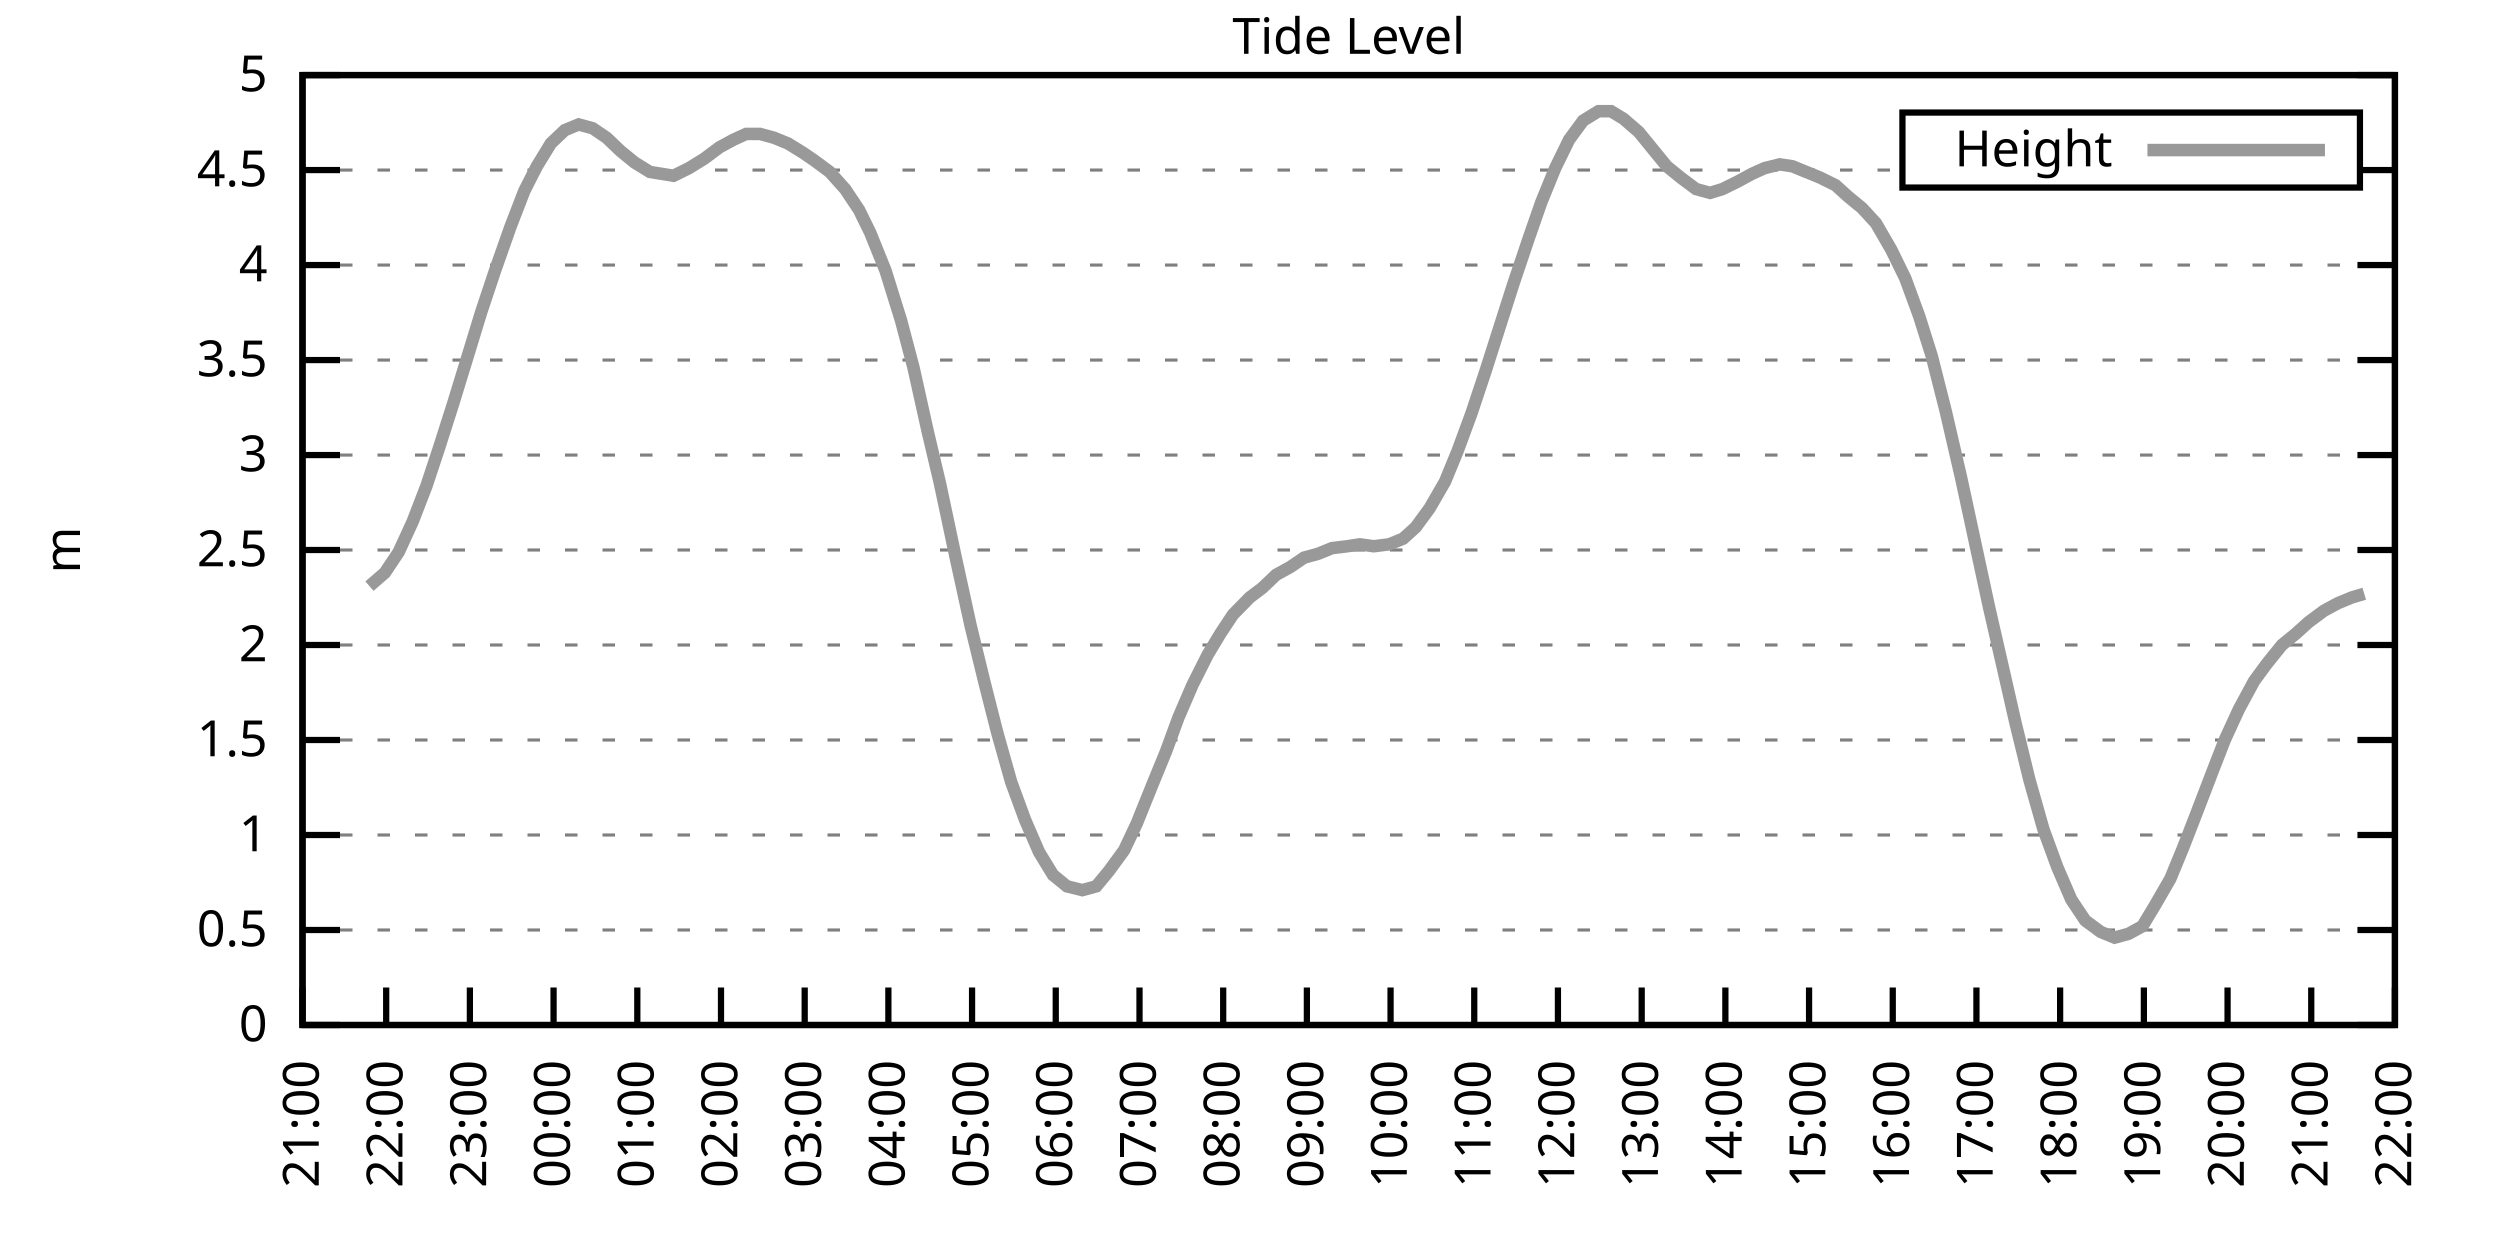
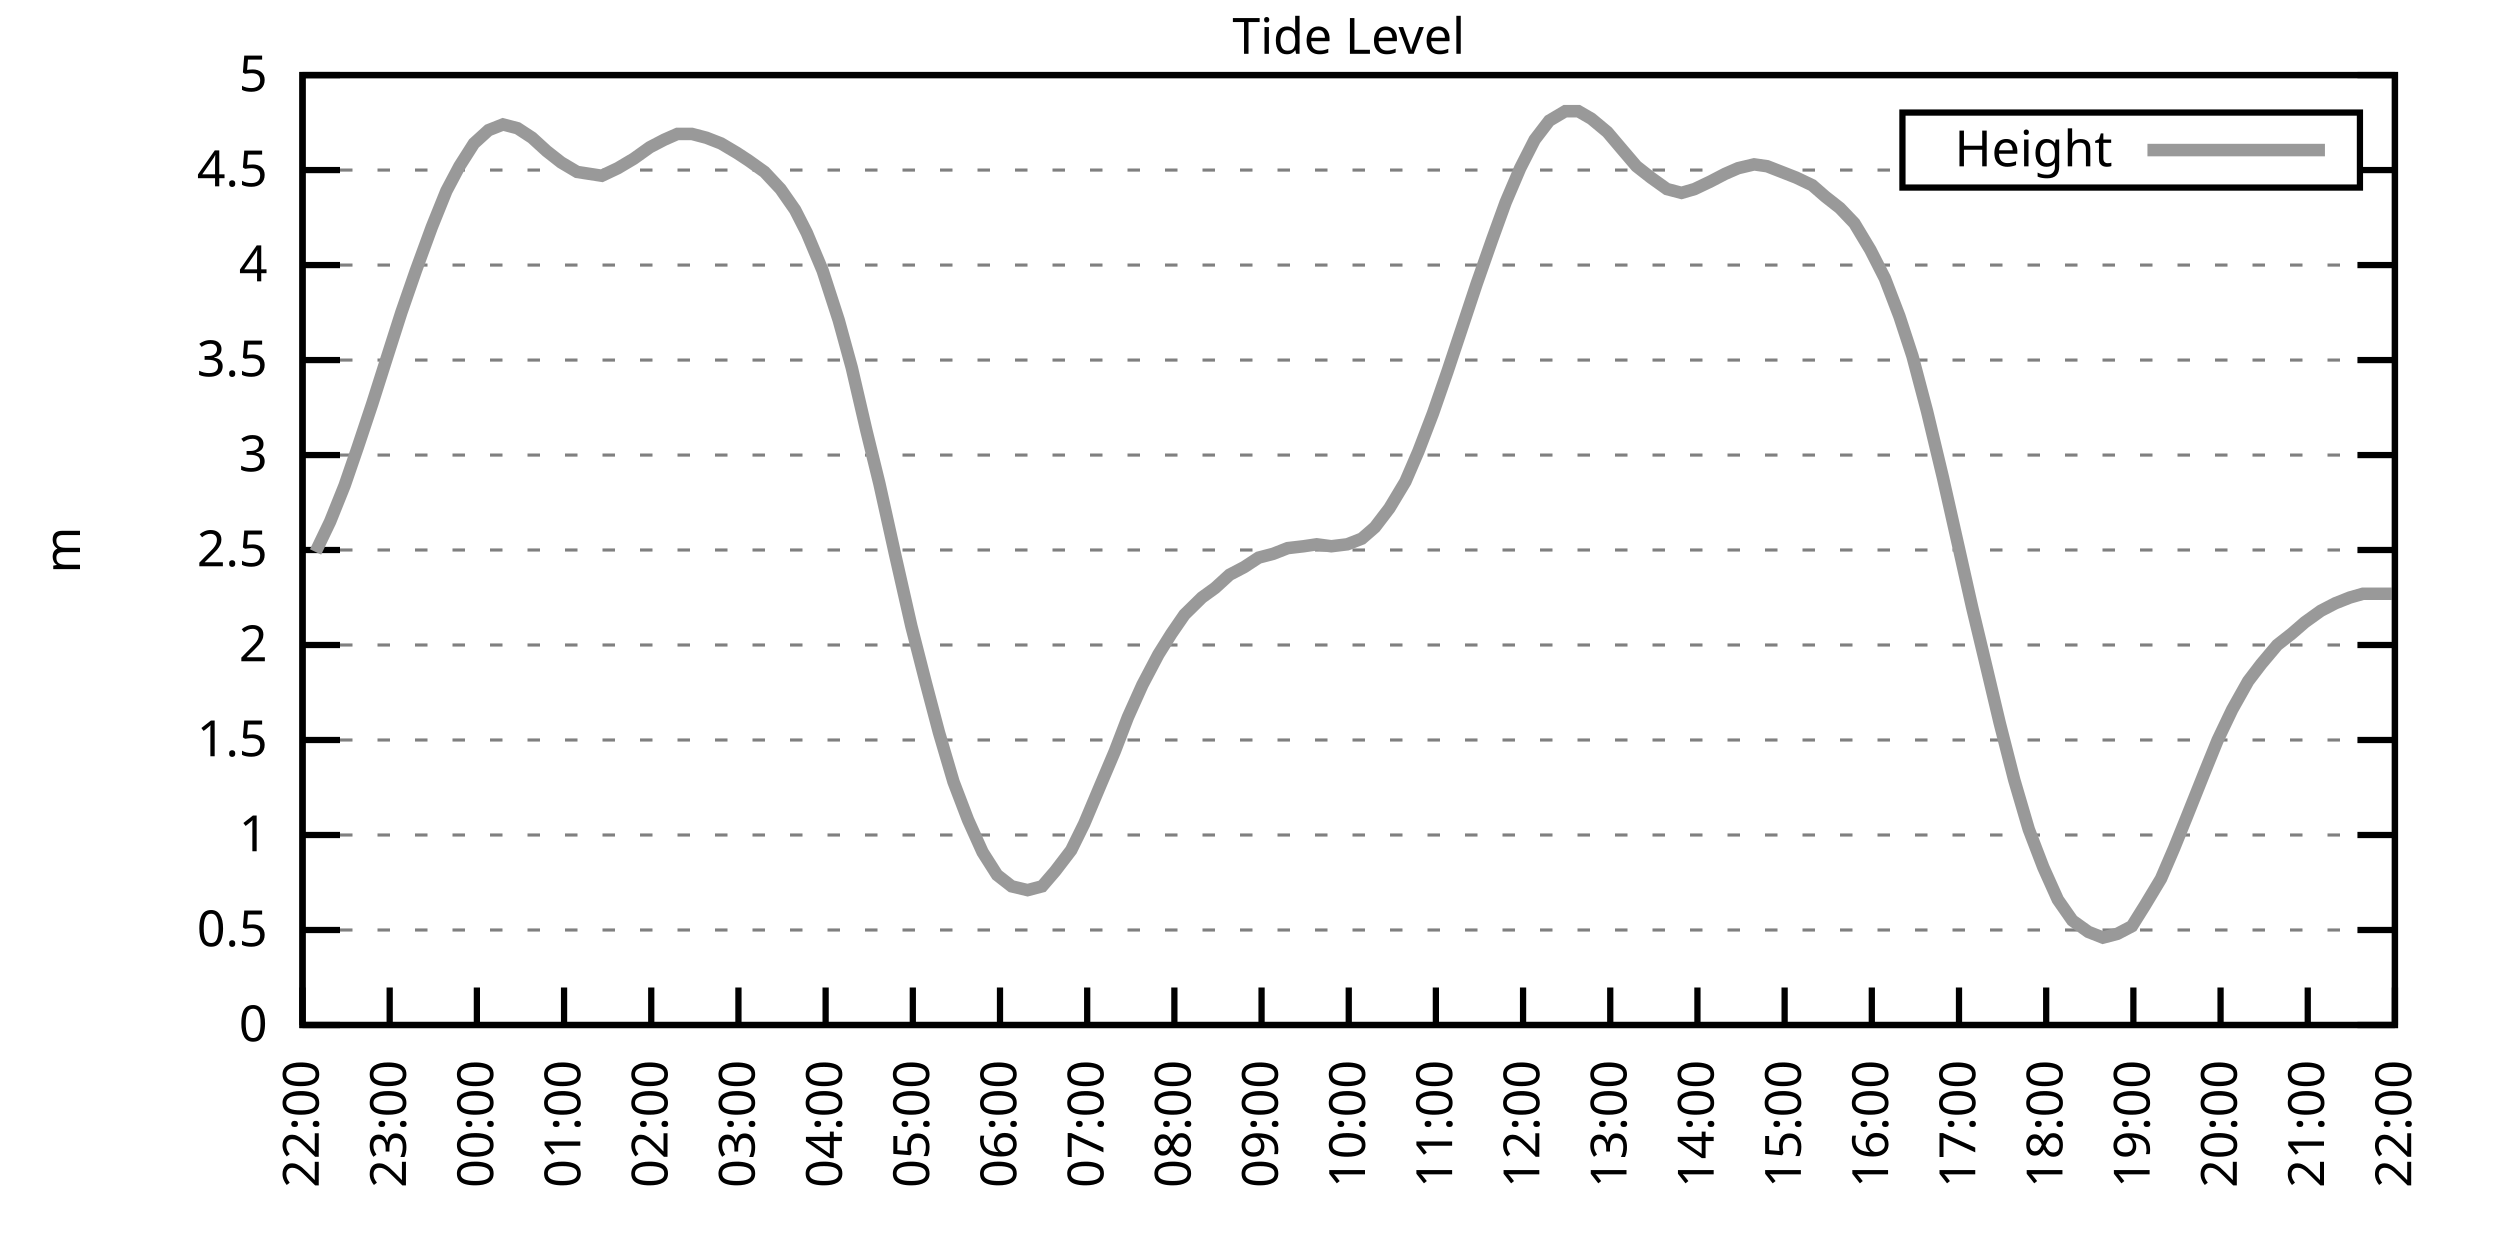
<svg xmlns="http://www.w3.org/2000/svg" xmlns:xlink="http://www.w3.org/1999/xlink" width="400" height="200" viewBox="0 0 400 200">
  <g id="gnuplot_canvas">
    <rect x="0" y="0" width="400" height="200" fill="none" />
    <defs>
      <circle id="gpDot" r="0.5" stroke-width="0.5" stroke="currentColor" />
      <path id="gpPt0" stroke-width="0.333" stroke="currentColor" d="M-1,0 h2 M0,-1 v2" />
      <path id="gpPt1" stroke-width="0.333" stroke="currentColor" d="M-1,-1 L1,1 M1,-1 L-1,1" />
      <path id="gpPt2" stroke-width="0.333" stroke="currentColor" d="M-1,0 L1,0 M0,-1 L0,1 M-1,-1 L1,1 M-1,1 L1,-1" />
      <rect id="gpPt3" stroke-width="0.333" stroke="currentColor" x="-1" y="-1" width="2" height="2" />
      <rect id="gpPt4" stroke-width="0.333" stroke="currentColor" fill="currentColor" x="-1" y="-1" width="2" height="2" />
      <circle id="gpPt5" stroke-width="0.333" stroke="currentColor" cx="0" cy="0" r="1" />
      <use xlink:href="#gpPt5" id="gpPt6" fill="currentColor" stroke="none" />
      <path id="gpPt7" stroke-width="0.333" stroke="currentColor" d="M0,-1.33 L-1.33,0.67 L1.33,0.67 z" />
      <use xlink:href="#gpPt7" id="gpPt8" fill="currentColor" stroke="none" />
      <use xlink:href="#gpPt7" id="gpPt9" stroke="currentColor" transform="rotate(180)" />
      <use xlink:href="#gpPt9" id="gpPt10" fill="currentColor" stroke="none" />
      <use xlink:href="#gpPt3" id="gpPt11" stroke="currentColor" transform="rotate(45)" />
      <use xlink:href="#gpPt11" id="gpPt12" fill="currentColor" stroke="none" />
      <path id="gpPt13" stroke-width="0.333" stroke="currentColor" d="M0,1.330 L1.265,0.411 L0.782,-1.067 L-0.782,-1.076 L-1.265,0.411 z" />
      <use xlink:href="#gpPt13" id="gpPt14" fill="currentColor" stroke="none" />
      <filter id="textbox" filterUnits="objectBoundingBox" x="0" y="0" height="1" width="1">
        <feFlood flood-color="white" flood-opacity="1" result="bgnd" />
        <feComposite in="SourceGraphic" in2="bgnd" operator="atop" />
      </filter>
      <filter id="greybox" filterUnits="objectBoundingBox" x="0" y="0" height="1" width="1">
        <feFlood flood-color="lightgrey" flood-opacity="1" result="grey" />
        <feComposite in="SourceGraphic" in2="grey" operator="atop" />
      </filter>
    </defs>
    <g fill="none" color="white" stroke="currentColor" stroke-width="1.00" stroke-linecap="butt" stroke-linejoin="miter">
</g>
    <g fill="none" color="black" stroke="currentColor" stroke-width="1.00" stroke-linecap="butt" stroke-linejoin="miter">
      <g stroke="none" shape-rendering="crispEdges">
        <polygon fill="rgb(255, 255, 255)" points="48.40,164.00 383.18,164.00 383.18,12.02 48.40,12.02 " />
      </g>
    </g>
    <g fill="none" color="black" stroke="currentColor" stroke-width="1.00" stroke-linecap="butt" stroke-linejoin="miter">
</g>
    <g fill="none" color="black" stroke="black" stroke-width="0.50" stroke-linecap="butt" stroke-linejoin="miter">
</g>
    <g fill="none" color="gray" stroke="currentColor" stroke-width="0.50" stroke-linecap="butt" stroke-linejoin="miter">
      <path stroke="gray" stroke-dasharray="2,4" class="gridline" d="M48.40,164.00 L383.19,164.00  " />
    </g>
    <g fill="none" color="gray" stroke="gray" stroke-width="1.00" stroke-linecap="butt" stroke-linejoin="miter">
</g>
    <g fill="none" color="black" stroke="currentColor" stroke-width="1.00" stroke-linecap="butt" stroke-linejoin="miter">
      <path stroke="black" d="M48.40,164.00 L54.40,164.00 M383.19,164.00 L377.19,164.00  " />
      <g transform="translate(42.80,166.60)" stroke="none" fill="black" font-family="Sans" font-size="8.00" text-anchor="end">
        <text>
          <tspan font-family="Sans"> 0</tspan>
        </text>
      </g>
    </g>
    <g fill="none" color="black" stroke="currentColor" stroke-width="1.00" stroke-linecap="butt" stroke-linejoin="miter">
</g>
    <g fill="none" color="black" stroke="black" stroke-width="0.50" stroke-linecap="butt" stroke-linejoin="miter">
</g>
    <g fill="none" color="gray" stroke="currentColor" stroke-width="0.50" stroke-linecap="butt" stroke-linejoin="miter">
      <path stroke="gray" stroke-dasharray="2,4" class="gridline" d="M48.40,148.80 L383.19,148.80  " />
    </g>
    <g fill="none" color="gray" stroke="gray" stroke-width="1.00" stroke-linecap="butt" stroke-linejoin="miter">
</g>
    <g fill="none" color="black" stroke="currentColor" stroke-width="1.00" stroke-linecap="butt" stroke-linejoin="miter">
      <path stroke="black" d="M48.40,148.80 L54.40,148.80 M383.19,148.80 L377.19,148.80  " />
      <g transform="translate(42.80,151.40)" stroke="none" fill="black" font-family="Sans" font-size="8.00" text-anchor="end">
        <text>
          <tspan font-family="Sans"> 0.5</tspan>
        </text>
      </g>
    </g>
    <g fill="none" color="black" stroke="currentColor" stroke-width="1.00" stroke-linecap="butt" stroke-linejoin="miter">
</g>
    <g fill="none" color="black" stroke="black" stroke-width="0.50" stroke-linecap="butt" stroke-linejoin="miter">
</g>
    <g fill="none" color="gray" stroke="currentColor" stroke-width="0.50" stroke-linecap="butt" stroke-linejoin="miter">
      <path stroke="gray" stroke-dasharray="2,4" class="gridline" d="M48.40,133.60 L383.19,133.60  " />
    </g>
    <g fill="none" color="gray" stroke="gray" stroke-width="1.00" stroke-linecap="butt" stroke-linejoin="miter">
</g>
    <g fill="none" color="black" stroke="currentColor" stroke-width="1.00" stroke-linecap="butt" stroke-linejoin="miter">
      <path stroke="black" d="M48.40,133.60 L54.40,133.60 M383.19,133.60 L377.19,133.60  " />
      <g transform="translate(42.80,136.20)" stroke="none" fill="black" font-family="Sans" font-size="8.00" text-anchor="end">
        <text>
          <tspan font-family="Sans"> 1</tspan>
        </text>
      </g>
    </g>
    <g fill="none" color="black" stroke="currentColor" stroke-width="1.00" stroke-linecap="butt" stroke-linejoin="miter">
</g>
    <g fill="none" color="black" stroke="black" stroke-width="0.50" stroke-linecap="butt" stroke-linejoin="miter">
</g>
    <g fill="none" color="gray" stroke="currentColor" stroke-width="0.50" stroke-linecap="butt" stroke-linejoin="miter">
      <path stroke="gray" stroke-dasharray="2,4" class="gridline" d="M48.40,118.40 L383.19,118.40  " />
    </g>
    <g fill="none" color="gray" stroke="gray" stroke-width="1.00" stroke-linecap="butt" stroke-linejoin="miter">
</g>
    <g fill="none" color="black" stroke="currentColor" stroke-width="1.00" stroke-linecap="butt" stroke-linejoin="miter">
      <path stroke="black" d="M48.40,118.40 L54.40,118.40 M383.19,118.40 L377.19,118.40  " />
      <g transform="translate(42.80,121.00)" stroke="none" fill="black" font-family="Sans" font-size="8.00" text-anchor="end">
        <text>
          <tspan font-family="Sans"> 1.5</tspan>
        </text>
      </g>
    </g>
    <g fill="none" color="black" stroke="currentColor" stroke-width="1.00" stroke-linecap="butt" stroke-linejoin="miter">
</g>
    <g fill="none" color="black" stroke="black" stroke-width="0.50" stroke-linecap="butt" stroke-linejoin="miter">
</g>
    <g fill="none" color="gray" stroke="currentColor" stroke-width="0.50" stroke-linecap="butt" stroke-linejoin="miter">
      <path stroke="gray" stroke-dasharray="2,4" class="gridline" d="M48.40,103.20 L383.19,103.20  " />
    </g>
    <g fill="none" color="gray" stroke="gray" stroke-width="1.00" stroke-linecap="butt" stroke-linejoin="miter">
</g>
    <g fill="none" color="black" stroke="currentColor" stroke-width="1.00" stroke-linecap="butt" stroke-linejoin="miter">
      <path stroke="black" d="M48.40,103.20 L54.40,103.20 M383.19,103.20 L377.19,103.20  " />
      <g transform="translate(42.80,105.80)" stroke="none" fill="black" font-family="Sans" font-size="8.00" text-anchor="end">
        <text>
          <tspan font-family="Sans"> 2</tspan>
        </text>
      </g>
    </g>
    <g fill="none" color="black" stroke="currentColor" stroke-width="1.00" stroke-linecap="butt" stroke-linejoin="miter">
</g>
    <g fill="none" color="black" stroke="black" stroke-width="0.50" stroke-linecap="butt" stroke-linejoin="miter">
</g>
    <g fill="none" color="gray" stroke="currentColor" stroke-width="0.50" stroke-linecap="butt" stroke-linejoin="miter">
      <path stroke="gray" stroke-dasharray="2,4" class="gridline" d="M48.40,88.00 L383.19,88.00  " />
    </g>
    <g fill="none" color="gray" stroke="gray" stroke-width="1.00" stroke-linecap="butt" stroke-linejoin="miter">
</g>
    <g fill="none" color="black" stroke="currentColor" stroke-width="1.00" stroke-linecap="butt" stroke-linejoin="miter">
      <path stroke="black" d="M48.40,88.00 L54.40,88.00 M383.19,88.00 L377.19,88.00  " />
      <g transform="translate(42.80,90.60)" stroke="none" fill="black" font-family="Sans" font-size="8.00" text-anchor="end">
        <text>
          <tspan font-family="Sans"> 2.5</tspan>
        </text>
      </g>
    </g>
    <g fill="none" color="black" stroke="currentColor" stroke-width="1.00" stroke-linecap="butt" stroke-linejoin="miter">
</g>
    <g fill="none" color="black" stroke="black" stroke-width="0.50" stroke-linecap="butt" stroke-linejoin="miter">
</g>
    <g fill="none" color="gray" stroke="currentColor" stroke-width="0.50" stroke-linecap="butt" stroke-linejoin="miter">
      <path stroke="gray" stroke-dasharray="2,4" class="gridline" d="M48.40,72.81 L383.19,72.81  " />
    </g>
    <g fill="none" color="gray" stroke="gray" stroke-width="1.00" stroke-linecap="butt" stroke-linejoin="miter">
</g>
    <g fill="none" color="black" stroke="currentColor" stroke-width="1.00" stroke-linecap="butt" stroke-linejoin="miter">
      <path stroke="black" d="M48.40,72.81 L54.40,72.81 M383.19,72.81 L377.19,72.81  " />
      <g transform="translate(42.80,75.41)" stroke="none" fill="black" font-family="Sans" font-size="8.00" text-anchor="end">
        <text>
          <tspan font-family="Sans"> 3</tspan>
        </text>
      </g>
    </g>
    <g fill="none" color="black" stroke="currentColor" stroke-width="1.00" stroke-linecap="butt" stroke-linejoin="miter">
</g>
    <g fill="none" color="black" stroke="black" stroke-width="0.50" stroke-linecap="butt" stroke-linejoin="miter">
</g>
    <g fill="none" color="gray" stroke="currentColor" stroke-width="0.50" stroke-linecap="butt" stroke-linejoin="miter">
      <path stroke="gray" stroke-dasharray="2,4" class="gridline" d="M48.40,57.61 L383.19,57.61  " />
    </g>
    <g fill="none" color="gray" stroke="gray" stroke-width="1.00" stroke-linecap="butt" stroke-linejoin="miter">
</g>
    <g fill="none" color="black" stroke="currentColor" stroke-width="1.00" stroke-linecap="butt" stroke-linejoin="miter">
      <path stroke="black" d="M48.40,57.61 L54.40,57.61 M383.19,57.61 L377.19,57.61  " />
      <g transform="translate(42.80,60.21)" stroke="none" fill="black" font-family="Sans" font-size="8.00" text-anchor="end">
        <text>
          <tspan font-family="Sans"> 3.5</tspan>
        </text>
      </g>
    </g>
    <g fill="none" color="black" stroke="currentColor" stroke-width="1.00" stroke-linecap="butt" stroke-linejoin="miter">
</g>
    <g fill="none" color="black" stroke="black" stroke-width="0.50" stroke-linecap="butt" stroke-linejoin="miter">
</g>
    <g fill="none" color="gray" stroke="currentColor" stroke-width="0.50" stroke-linecap="butt" stroke-linejoin="miter">
      <path stroke="gray" stroke-dasharray="2,4" class="gridline" d="M48.40,42.41 L383.19,42.41  " />
    </g>
    <g fill="none" color="gray" stroke="gray" stroke-width="1.00" stroke-linecap="butt" stroke-linejoin="miter">
</g>
    <g fill="none" color="black" stroke="currentColor" stroke-width="1.00" stroke-linecap="butt" stroke-linejoin="miter">
      <path stroke="black" d="M48.40,42.41 L54.40,42.41 M383.19,42.41 L377.19,42.41  " />
      <g transform="translate(42.80,45.01)" stroke="none" fill="black" font-family="Sans" font-size="8.00" text-anchor="end">
        <text>
          <tspan font-family="Sans"> 4</tspan>
        </text>
      </g>
    </g>
    <g fill="none" color="black" stroke="currentColor" stroke-width="1.00" stroke-linecap="butt" stroke-linejoin="miter">
</g>
    <g fill="none" color="black" stroke="black" stroke-width="0.50" stroke-linecap="butt" stroke-linejoin="miter">
</g>
    <g fill="none" color="gray" stroke="currentColor" stroke-width="0.50" stroke-linecap="butt" stroke-linejoin="miter">
      <path stroke="gray" stroke-dasharray="2,4" class="gridline" d="M48.40,27.21 L304.39,27.21 M377.59,27.21 L383.19,27.21  " />
    </g>
    <g fill="none" color="gray" stroke="gray" stroke-width="1.00" stroke-linecap="butt" stroke-linejoin="miter">
</g>
    <g fill="none" color="black" stroke="currentColor" stroke-width="1.00" stroke-linecap="butt" stroke-linejoin="miter">
      <path stroke="black" d="M48.40,27.21 L54.40,27.21 M383.19,27.21 L377.19,27.21  " />
      <g transform="translate(42.80,29.81)" stroke="none" fill="black" font-family="Sans" font-size="8.00" text-anchor="end">
        <text>
          <tspan font-family="Sans"> 4.5</tspan>
        </text>
      </g>
    </g>
    <g fill="none" color="black" stroke="currentColor" stroke-width="1.00" stroke-linecap="butt" stroke-linejoin="miter">
</g>
    <g fill="none" color="black" stroke="black" stroke-width="0.50" stroke-linecap="butt" stroke-linejoin="miter">
</g>
    <g fill="none" color="gray" stroke="currentColor" stroke-width="0.50" stroke-linecap="butt" stroke-linejoin="miter">
      <path stroke="gray" stroke-dasharray="2,4" class="gridline" d="M48.40,12.01 L383.19,12.01  " />
    </g>
    <g fill="none" color="gray" stroke="gray" stroke-width="1.00" stroke-linecap="butt" stroke-linejoin="miter">
</g>
    <g fill="none" color="black" stroke="currentColor" stroke-width="1.00" stroke-linecap="butt" stroke-linejoin="miter">
      <path stroke="black" d="M48.40,12.01 L54.40,12.01 M383.19,12.01 L377.19,12.01  " />
      <g transform="translate(42.80,14.61)" stroke="none" fill="black" font-family="Sans" font-size="8.00" text-anchor="end">
        <text>
          <tspan font-family="Sans"> 5</tspan>
        </text>
      </g>
    </g>
    <g fill="none" color="black" stroke="currentColor" stroke-width="1.00" stroke-linecap="butt" stroke-linejoin="miter">
      <path stroke="black" d="M48.40,164.00 L48.40,158.00  " />
      <g transform="translate(51.00,169.60) rotate(270.00)" stroke="none" fill="black" font-family="Sans" font-size="8.00" text-anchor="end">
        <text>
-           <tspan font-family="Sans">21:00</tspan>
-         </text>
-       </g>
-     </g>
-     <g fill="none" color="black" stroke="currentColor" stroke-width="1.00" stroke-linecap="butt" stroke-linejoin="miter">
-       <path stroke="black" d="M61.79,164.00 L61.79,158.00  " />
-       <g transform="translate(64.39,169.60) rotate(270.00)" stroke="none" fill="black" font-family="Sans" font-size="8.00" text-anchor="end">
-         <text>
          <tspan font-family="Sans">22:00</tspan>
        </text>
      </g>
    </g>
    <g fill="none" color="black" stroke="currentColor" stroke-width="1.00" stroke-linecap="butt" stroke-linejoin="miter">
-       <path stroke="black" d="M75.18,164.00 L75.18,158.00  " />
-       <g transform="translate(77.78,169.60) rotate(270.00)" stroke="none" fill="black" font-family="Sans" font-size="8.00" text-anchor="end">
+       <path stroke="black" d="M62.35,164.00 L62.35,158.00  " />
+       <g transform="translate(64.95,169.60) rotate(270.00)" stroke="none" fill="black" font-family="Sans" font-size="8.00" text-anchor="end">
        <text>
          <tspan font-family="Sans">23:00</tspan>
        </text>
      </g>
    </g>
    <g fill="none" color="black" stroke="currentColor" stroke-width="1.00" stroke-linecap="butt" stroke-linejoin="miter">
-       <path stroke="black" d="M88.57,164.00 L88.57,158.00  " />
-       <g transform="translate(91.17,169.60) rotate(270.00)" stroke="none" fill="black" font-family="Sans" font-size="8.00" text-anchor="end">
+       <path stroke="black" d="M76.30,164.00 L76.30,158.00  " />
+       <g transform="translate(78.90,169.60) rotate(270.00)" stroke="none" fill="black" font-family="Sans" font-size="8.00" text-anchor="end">
        <text>
          <tspan font-family="Sans">00:00</tspan>
        </text>
      </g>
    </g>
    <g fill="none" color="black" stroke="currentColor" stroke-width="1.00" stroke-linecap="butt" stroke-linejoin="miter">
-       <path stroke="black" d="M101.97,164.00 L101.97,158.00  " />
-       <g transform="translate(104.57,169.60) rotate(270.00)" stroke="none" fill="black" font-family="Sans" font-size="8.00" text-anchor="end">
+       <path stroke="black" d="M90.25,164.00 L90.25,158.00  " />
+       <g transform="translate(92.85,169.60) rotate(270.00)" stroke="none" fill="black" font-family="Sans" font-size="8.00" text-anchor="end">
        <text>
          <tspan font-family="Sans">01:00</tspan>
        </text>
      </g>
    </g>
    <g fill="none" color="black" stroke="currentColor" stroke-width="1.00" stroke-linecap="butt" stroke-linejoin="miter">
-       <path stroke="black" d="M115.36,164.00 L115.36,158.00  " />
-       <g transform="translate(117.96,169.60) rotate(270.00)" stroke="none" fill="black" font-family="Sans" font-size="8.00" text-anchor="end">
+       <path stroke="black" d="M104.20,164.00 L104.20,158.00  " />
+       <g transform="translate(106.80,169.60) rotate(270.00)" stroke="none" fill="black" font-family="Sans" font-size="8.00" text-anchor="end">
        <text>
          <tspan font-family="Sans">02:00</tspan>
        </text>
      </g>
    </g>
    <g fill="none" color="black" stroke="currentColor" stroke-width="1.00" stroke-linecap="butt" stroke-linejoin="miter">
-       <path stroke="black" d="M128.75,164.00 L128.75,158.00  " />
-       <g transform="translate(131.35,169.60) rotate(270.00)" stroke="none" fill="black" font-family="Sans" font-size="8.00" text-anchor="end">
+       <path stroke="black" d="M118.15,164.00 L118.15,158.00  " />
+       <g transform="translate(120.75,169.60) rotate(270.00)" stroke="none" fill="black" font-family="Sans" font-size="8.00" text-anchor="end">
        <text>
          <tspan font-family="Sans">03:00</tspan>
        </text>
      </g>
    </g>
    <g fill="none" color="black" stroke="currentColor" stroke-width="1.00" stroke-linecap="butt" stroke-linejoin="miter">
-       <path stroke="black" d="M142.14,164.00 L142.14,158.00  " />
-       <g transform="translate(144.74,169.60) rotate(270.00)" stroke="none" fill="black" font-family="Sans" font-size="8.00" text-anchor="end">
+       <path stroke="black" d="M132.10,164.00 L132.10,158.00  " />
+       <g transform="translate(134.70,169.60) rotate(270.00)" stroke="none" fill="black" font-family="Sans" font-size="8.00" text-anchor="end">
        <text>
          <tspan font-family="Sans">04:00</tspan>
        </text>
      </g>
    </g>
    <g fill="none" color="black" stroke="currentColor" stroke-width="1.00" stroke-linecap="butt" stroke-linejoin="miter">
-       <path stroke="black" d="M155.53,164.00 L155.53,158.00  " />
-       <g transform="translate(158.13,169.60) rotate(270.00)" stroke="none" fill="black" font-family="Sans" font-size="8.00" text-anchor="end">
+       <path stroke="black" d="M146.05,164.00 L146.05,158.00  " />
+       <g transform="translate(148.65,169.60) rotate(270.00)" stroke="none" fill="black" font-family="Sans" font-size="8.00" text-anchor="end">
        <text>
          <tspan font-family="Sans">05:00</tspan>
        </text>
      </g>
    </g>
    <g fill="none" color="black" stroke="currentColor" stroke-width="1.00" stroke-linecap="butt" stroke-linejoin="miter">
-       <path stroke="black" d="M168.92,164.00 L168.92,158.00  " />
-       <g transform="translate(171.52,169.60) rotate(270.00)" stroke="none" fill="black" font-family="Sans" font-size="8.00" text-anchor="end">
+       <path stroke="black" d="M160.00,164.00 L160.00,158.00  " />
+       <g transform="translate(162.60,169.60) rotate(270.00)" stroke="none" fill="black" font-family="Sans" font-size="8.00" text-anchor="end">
        <text>
          <tspan font-family="Sans">06:00</tspan>
        </text>
      </g>
    </g>
    <g fill="none" color="black" stroke="currentColor" stroke-width="1.00" stroke-linecap="butt" stroke-linejoin="miter">
-       <path stroke="black" d="M182.32,164.00 L182.32,158.00  " />
-       <g transform="translate(184.92,169.60) rotate(270.00)" stroke="none" fill="black" font-family="Sans" font-size="8.00" text-anchor="end">
+       <path stroke="black" d="M173.95,164.00 L173.95,158.00  " />
+       <g transform="translate(176.55,169.60) rotate(270.00)" stroke="none" fill="black" font-family="Sans" font-size="8.00" text-anchor="end">
        <text>
          <tspan font-family="Sans">07:00</tspan>
        </text>
      </g>
    </g>
    <g fill="none" color="black" stroke="currentColor" stroke-width="1.00" stroke-linecap="butt" stroke-linejoin="miter">
-       <path stroke="black" d="M195.71,164.00 L195.71,158.00  " />
-       <g transform="translate(198.31,169.60) rotate(270.00)" stroke="none" fill="black" font-family="Sans" font-size="8.00" text-anchor="end">
+       <path stroke="black" d="M187.90,164.00 L187.90,158.00  " />
+       <g transform="translate(190.50,169.60) rotate(270.00)" stroke="none" fill="black" font-family="Sans" font-size="8.00" text-anchor="end">
        <text>
          <tspan font-family="Sans">08:00</tspan>
        </text>
      </g>
    </g>
    <g fill="none" color="black" stroke="currentColor" stroke-width="1.00" stroke-linecap="butt" stroke-linejoin="miter">
-       <path stroke="black" d="M209.10,164.00 L209.10,158.00  " />
-       <g transform="translate(211.70,169.60) rotate(270.00)" stroke="none" fill="black" font-family="Sans" font-size="8.00" text-anchor="end">
+       <path stroke="black" d="M201.85,164.00 L201.85,158.00  " />
+       <g transform="translate(204.45,169.60) rotate(270.00)" stroke="none" fill="black" font-family="Sans" font-size="8.00" text-anchor="end">
        <text>
          <tspan font-family="Sans">09:00</tspan>
        </text>
      </g>
    </g>
    <g fill="none" color="black" stroke="currentColor" stroke-width="1.00" stroke-linecap="butt" stroke-linejoin="miter">
-       <path stroke="black" d="M222.49,164.00 L222.49,158.00  " />
-       <g transform="translate(225.09,169.60) rotate(270.00)" stroke="none" fill="black" font-family="Sans" font-size="8.00" text-anchor="end">
+       <path stroke="black" d="M215.80,164.00 L215.80,158.00  " />
+       <g transform="translate(218.40,169.60) rotate(270.00)" stroke="none" fill="black" font-family="Sans" font-size="8.00" text-anchor="end">
        <text>
          <tspan font-family="Sans">10:00</tspan>
        </text>
      </g>
    </g>
    <g fill="none" color="black" stroke="currentColor" stroke-width="1.00" stroke-linecap="butt" stroke-linejoin="miter">
-       <path stroke="black" d="M235.88,164.00 L235.88,158.00  " />
-       <g transform="translate(238.48,169.60) rotate(270.00)" stroke="none" fill="black" font-family="Sans" font-size="8.00" text-anchor="end">
+       <path stroke="black" d="M229.74,164.00 L229.74,158.00  " />
+       <g transform="translate(232.34,169.60) rotate(270.00)" stroke="none" fill="black" font-family="Sans" font-size="8.00" text-anchor="end">
        <text>
          <tspan font-family="Sans">11:00</tspan>
        </text>
      </g>
    </g>
    <g fill="none" color="black" stroke="currentColor" stroke-width="1.00" stroke-linecap="butt" stroke-linejoin="miter">
-       <path stroke="black" d="M249.27,164.00 L249.27,158.00  " />
-       <g transform="translate(251.87,169.60) rotate(270.00)" stroke="none" fill="black" font-family="Sans" font-size="8.00" text-anchor="end">
+       <path stroke="black" d="M243.69,164.00 L243.69,158.00  " />
+       <g transform="translate(246.29,169.60) rotate(270.00)" stroke="none" fill="black" font-family="Sans" font-size="8.00" text-anchor="end">
        <text>
          <tspan font-family="Sans">12:00</tspan>
        </text>
      </g>
    </g>
    <g fill="none" color="black" stroke="currentColor" stroke-width="1.00" stroke-linecap="butt" stroke-linejoin="miter">
-       <path stroke="black" d="M262.67,164.00 L262.67,158.00  " />
-       <g transform="translate(265.27,169.60) rotate(270.00)" stroke="none" fill="black" font-family="Sans" font-size="8.00" text-anchor="end">
+       <path stroke="black" d="M257.64,164.00 L257.64,158.00  " />
+       <g transform="translate(260.24,169.60) rotate(270.00)" stroke="none" fill="black" font-family="Sans" font-size="8.00" text-anchor="end">
        <text>
          <tspan font-family="Sans">13:00</tspan>
        </text>
      </g>
    </g>
    <g fill="none" color="black" stroke="currentColor" stroke-width="1.00" stroke-linecap="butt" stroke-linejoin="miter">
-       <path stroke="black" d="M276.06,164.00 L276.06,158.00  " />
-       <g transform="translate(278.66,169.60) rotate(270.00)" stroke="none" fill="black" font-family="Sans" font-size="8.00" text-anchor="end">
+       <path stroke="black" d="M271.59,164.00 L271.59,158.00  " />
+       <g transform="translate(274.19,169.60) rotate(270.00)" stroke="none" fill="black" font-family="Sans" font-size="8.00" text-anchor="end">
        <text>
          <tspan font-family="Sans">14:00</tspan>
        </text>
      </g>
    </g>
    <g fill="none" color="black" stroke="currentColor" stroke-width="1.00" stroke-linecap="butt" stroke-linejoin="miter">
-       <path stroke="black" d="M289.45,164.00 L289.45,158.00  " />
-       <g transform="translate(292.05,169.60) rotate(270.00)" stroke="none" fill="black" font-family="Sans" font-size="8.00" text-anchor="end">
+       <path stroke="black" d="M285.54,164.00 L285.54,158.00  " />
+       <g transform="translate(288.14,169.60) rotate(270.00)" stroke="none" fill="black" font-family="Sans" font-size="8.00" text-anchor="end">
        <text>
          <tspan font-family="Sans">15:00</tspan>
        </text>
      </g>
    </g>
    <g fill="none" color="black" stroke="currentColor" stroke-width="1.00" stroke-linecap="butt" stroke-linejoin="miter">
-       <path stroke="black" d="M302.84,164.00 L302.84,158.00  " />
-       <g transform="translate(305.44,169.60) rotate(270.00)" stroke="none" fill="black" font-family="Sans" font-size="8.00" text-anchor="end">
+       <path stroke="black" d="M299.49,164.00 L299.49,158.00  " />
+       <g transform="translate(302.09,169.60) rotate(270.00)" stroke="none" fill="black" font-family="Sans" font-size="8.00" text-anchor="end">
        <text>
          <tspan font-family="Sans">16:00</tspan>
        </text>
      </g>
    </g>
    <g fill="none" color="black" stroke="currentColor" stroke-width="1.00" stroke-linecap="butt" stroke-linejoin="miter">
-       <path stroke="black" d="M316.23,164.00 L316.23,158.00  " />
-       <g transform="translate(318.83,169.60) rotate(270.00)" stroke="none" fill="black" font-family="Sans" font-size="8.00" text-anchor="end">
+       <path stroke="black" d="M313.44,164.00 L313.44,158.00  " />
+       <g transform="translate(316.04,169.60) rotate(270.00)" stroke="none" fill="black" font-family="Sans" font-size="8.00" text-anchor="end">
        <text>
          <tspan font-family="Sans">17:00</tspan>
        </text>
      </g>
    </g>
    <g fill="none" color="black" stroke="currentColor" stroke-width="1.00" stroke-linecap="butt" stroke-linejoin="miter">
-       <path stroke="black" d="M329.62,164.00 L329.62,158.00  " />
-       <g transform="translate(332.22,169.60) rotate(270.00)" stroke="none" fill="black" font-family="Sans" font-size="8.00" text-anchor="end">
+       <path stroke="black" d="M327.39,164.00 L327.39,158.00  " />
+       <g transform="translate(329.99,169.60) rotate(270.00)" stroke="none" fill="black" font-family="Sans" font-size="8.00" text-anchor="end">
        <text>
          <tspan font-family="Sans">18:00</tspan>
        </text>
      </g>
    </g>
    <g fill="none" color="black" stroke="currentColor" stroke-width="1.00" stroke-linecap="butt" stroke-linejoin="miter">
-       <path stroke="black" d="M343.02,164.00 L343.02,158.00  " />
-       <g transform="translate(345.62,169.60) rotate(270.00)" stroke="none" fill="black" font-family="Sans" font-size="8.00" text-anchor="end">
+       <path stroke="black" d="M341.34,164.00 L341.34,158.00  " />
+       <g transform="translate(343.94,169.60) rotate(270.00)" stroke="none" fill="black" font-family="Sans" font-size="8.00" text-anchor="end">
        <text>
          <tspan font-family="Sans">19:00</tspan>
        </text>
      </g>
    </g>
    <g fill="none" color="black" stroke="currentColor" stroke-width="1.00" stroke-linecap="butt" stroke-linejoin="miter">
-       <path stroke="black" d="M356.41,164.00 L356.41,158.00  " />
-       <g transform="translate(359.01,169.60) rotate(270.00)" stroke="none" fill="black" font-family="Sans" font-size="8.00" text-anchor="end">
+       <path stroke="black" d="M355.29,164.00 L355.29,158.00  " />
+       <g transform="translate(357.89,169.60) rotate(270.00)" stroke="none" fill="black" font-family="Sans" font-size="8.00" text-anchor="end">
        <text>
          <tspan font-family="Sans">20:00</tspan>
        </text>
      </g>
    </g>
    <g fill="none" color="black" stroke="currentColor" stroke-width="1.00" stroke-linecap="butt" stroke-linejoin="miter">
-       <path stroke="black" d="M369.80,164.00 L369.80,158.00  " />
-       <g transform="translate(372.40,169.60) rotate(270.00)" stroke="none" fill="black" font-family="Sans" font-size="8.00" text-anchor="end">
+       <path stroke="black" d="M369.24,164.00 L369.24,158.00  " />
+       <g transform="translate(371.84,169.60) rotate(270.00)" stroke="none" fill="black" font-family="Sans" font-size="8.00" text-anchor="end">
        <text>
          <tspan font-family="Sans">21:00</tspan>
        </text>
      </g>
    </g>
    <g fill="none" color="black" stroke="currentColor" stroke-width="1.00" stroke-linecap="butt" stroke-linejoin="miter">
      <path stroke="black" d="M383.19,164.00 L383.19,158.00  " />
      <g transform="translate(385.79,169.60) rotate(270.00)" stroke="none" fill="black" font-family="Sans" font-size="8.00" text-anchor="end">
        <text>
          <tspan font-family="Sans">22:00</tspan>
        </text>
      </g>
    </g>
    <g fill="none" color="black" stroke="currentColor" stroke-width="1.00" stroke-linecap="butt" stroke-linejoin="miter">
</g>
    <g fill="none" color="black" stroke="currentColor" stroke-width="1.00" stroke-linecap="butt" stroke-linejoin="miter">
      <path stroke="black" d="M48.40,12.01 L48.40,164.00 L383.19,164.00 L383.19,12.01 L48.40,12.01 Z  " />
    </g>
    <g fill="none" color="black" stroke="currentColor" stroke-width="1.00" stroke-linecap="butt" stroke-linejoin="miter">
</g>
    <g fill="none" color="black" stroke="currentColor" stroke-width="1.00" stroke-linecap="butt" stroke-linejoin="miter">
      <path stroke="black" d="M304.39,30.01 L304.39,18.01 L377.59,18.01 L377.59,30.01 L304.39,30.01 Z  " />
    </g>
    <g id="Tide_level_plot_1">
      <g fill="none" color="white" stroke="black" stroke-width="2.00" stroke-linecap="butt" stroke-linejoin="miter">
</g>
      <g fill="none" color="black" stroke="currentColor" stroke-width="2.00" stroke-linecap="butt" stroke-linejoin="miter">
        <g transform="translate(337.99,26.61)" stroke="none" fill="black" font-family="Sans" font-size="8.00" text-anchor="end">
          <text>
            <tspan font-family="Sans">Height</tspan>
          </text>
        </g>
      </g>
      <g fill="none" color="black" stroke="currentColor" stroke-width="2.00" stroke-linecap="butt" stroke-linejoin="miter">
-         <path stroke="rgb(153, 153, 153)" d="M343.59,24.01 L371.99,24.01 M59.11,93.78 L61.57,91.65 L63.80,88.31 L66.03,83.45 L68.26,77.67 L70.27,71.59   L72.50,64.60 L74.74,57.30 L76.97,50.01 L79.20,43.32 L81.66,36.33 L83.89,30.55 L85.90,26.60 L88.13,22.95   L90.36,20.83 L92.59,19.91 L94.82,20.52 L97.06,22.04 L99.29,24.17 L101.52,25.99 L103.98,27.51 L107.77,28.12   L110.22,26.91 L112.68,25.39 L115.13,23.56 L117.37,22.35 L119.38,21.43 L121.61,21.43 L123.84,22.04 L126.07,22.95   L128.53,24.47 L130.31,25.69 L132.77,27.51 L135.22,30.25 L137.45,33.59 L139.24,37.24 L141.69,43.32 L144.15,51.22   L146.16,58.82 L148.39,68.85 L150.40,77.37 L152.85,88.92 L155.31,100.16 L157.54,109.28 L159.55,117.19 L161.78,125.09   L164.01,131.17 L166.25,136.34 L168.48,139.99 L170.71,141.81 L173.17,142.42 L175.40,141.81 L177.41,139.38 L179.86,136.03   L181.87,131.78 L184.32,125.70 L186.56,120.23 L188.57,114.76 L190.80,109.59 L193.25,104.72 L195.26,101.38 L197.27,98.34   L199.95,95.60 L201.96,94.08 L204.19,91.96 L206.42,90.74 L208.65,89.22 L210.88,88.61 L213.12,87.70 L215.57,87.40   L217.58,87.09 L219.81,87.40 L222.27,87.09 L224.50,86.18 L226.51,84.36 L228.74,81.32 L231.20,77.06 L233.20,72.20   L235.44,66.12 L237.67,59.43 L239.90,52.44 L242.13,45.45 L244.59,38.15 L246.60,32.38 L248.83,26.91 L251.06,22.35   L253.29,19.31 L255.75,17.79 L257.76,17.79 L259.76,19.00 L262.22,21.13 L264.45,23.87 L266.68,26.60 L268.92,28.42   L271.37,30.25 L273.60,30.86 L275.61,30.25 L278.07,29.03 L280.30,27.82 L282.31,26.91 L284.76,26.30 L286.77,26.60   L289.00,27.51 L291.23,28.42 L293.69,29.64 L295.70,31.46 L297.93,33.29 L300.16,35.72 L302.62,39.98 L304.85,44.54   L307.08,50.62 L309.09,57.00 L311.32,65.81 L313.78,76.45 L316.01,86.79 L318.24,97.12 L320.47,106.85 L322.48,115.67   L324.71,124.79 L326.95,132.69 L329.18,138.77 L331.41,143.94 L333.64,147.28 L336.10,149.10 L338.33,150.02 L340.56,149.41   L342.79,148.19 L344.80,144.85 L347.26,140.59 L349.26,135.73 L351.27,130.56 L353.95,123.57 L355.96,118.40 L358.19,113.54   L360.65,108.98 L362.66,106.24 L365.11,103.20 L367.34,101.38 L369.35,99.56 L371.81,97.73 L374.04,96.52 L376.27,95.60   L378.28,95.00  " />
+         <path stroke="rgb(153, 153, 153)" d="M343.59,24.01 L371.99,24.01 M50.49,88.31 L52.82,83.45 L55.14,77.67 L57.23,71.59 L59.56,64.60 L61.88,57.30   L64.21,50.01 L66.53,43.32 L69.09,36.33 L71.42,30.55 L73.51,26.60 L75.83,22.95 L78.16,20.83 L80.48,19.91   L82.81,20.52 L85.13,22.04 L87.46,24.17 L89.78,25.99 L92.34,27.51 L96.29,28.12 L98.85,26.91 L101.41,25.39   L103.97,23.56 L106.29,22.35 L108.38,21.43 L110.71,21.43 L113.03,22.04 L115.36,22.95 L117.92,24.47 L119.78,25.69   L122.33,27.51 L124.89,30.25 L127.22,33.59 L129.08,37.24 L131.63,43.32 L134.19,51.22 L136.28,58.82 L138.61,68.85   L140.70,77.37 L143.26,88.92 L145.81,100.16 L148.14,109.28 L150.23,117.19 L152.56,125.09 L154.88,131.17 L157.21,136.34   L159.53,139.99 L161.86,141.81 L164.41,142.42 L166.74,141.81 L168.83,139.38 L171.39,136.03 L173.48,131.78 L176.04,125.70   L178.36,120.23 L180.46,114.76 L182.78,109.59 L185.34,104.72 L187.43,101.38 L189.52,98.34 L192.31,95.60 L194.41,94.08   L196.73,91.96 L199.06,90.74 L201.38,89.22 L203.71,88.61 L206.03,87.70 L208.59,87.40 L210.68,87.09 L213.01,87.40   L215.56,87.09 L217.89,86.18 L219.98,84.36 L222.30,81.32 L224.86,77.06 L226.95,72.20 L229.28,66.12 L231.60,59.43   L233.93,52.44 L236.25,45.45 L238.81,38.15 L240.90,32.38 L243.23,26.91 L245.55,22.35 L247.88,19.31 L250.44,17.79   L252.53,17.79 L254.62,19.00 L257.18,21.13 L259.50,23.87 L261.83,26.60 L264.15,28.42 L266.71,30.25 L269.04,30.86   L271.13,30.25 L273.69,29.03 L276.01,27.82 L278.10,26.91 L280.66,26.30 L282.75,26.60 L285.08,27.51 L287.40,28.42   L289.96,29.64 L292.05,31.46 L294.38,33.29 L296.70,35.72 L299.26,39.98 L301.58,44.54 L303.91,50.62 L306.00,57.00   L308.33,65.81 L310.88,76.45 L313.21,86.79 L315.53,97.12 L317.86,106.85 L319.95,115.67 L322.28,124.79 L324.60,132.69   L326.93,138.77 L329.25,143.94 L331.58,147.28 L334.13,149.10 L336.46,150.02 L338.78,149.41 L341.11,148.19 L343.20,144.85   L345.76,140.59 L347.85,135.73 L349.94,130.56 L352.73,123.57 L354.83,118.40 L357.15,113.54 L359.71,108.98 L361.80,106.24   L364.36,103.20 L366.68,101.38 L368.78,99.56 L371.33,97.73 L373.66,96.52 L375.98,95.60 L378.08,95.00 L380.63,95.00   L382.96,95.00  " />
      </g>
    </g>
    <g fill="none" color="black" stroke="currentColor" stroke-width="2.00" stroke-linecap="butt" stroke-linejoin="miter">
</g>
    <g fill="none" color="black" stroke="black" stroke-width="1.00" stroke-linecap="butt" stroke-linejoin="miter">
</g>
    <g fill="none" color="black" stroke="currentColor" stroke-width="1.00" stroke-linecap="butt" stroke-linejoin="miter">
      <path stroke="black" d="M48.40,12.01 L48.40,164.00 L383.19,164.00 L383.19,12.01 L48.40,12.01 Z  " />
      <g transform="translate(12.80,88.01) rotate(270.00)" stroke="none" fill="black" font-family="Sans" font-size="8.00" text-anchor="middle">
        <text>
          <tspan font-family="Sans">m</tspan>
        </text>
      </g>
    </g>
    <g fill="none" color="black" stroke="currentColor" stroke-width="1.00" stroke-linecap="butt" stroke-linejoin="miter">
</g>
    <g fill="none" color="black" stroke="currentColor" stroke-width="1.00" stroke-linecap="butt" stroke-linejoin="miter">
      <g transform="translate(215.79,8.61)" stroke="none" fill="black" font-family="Sans" font-size="8.00" text-anchor="middle">
        <text>
          <tspan font-family="Sans">Tide Level</tspan>
        </text>
      </g>
    </g>
    <g fill="none" color="black" stroke="currentColor" stroke-width="1.00" stroke-linecap="butt" stroke-linejoin="miter">
</g>
  </g>
</svg>
